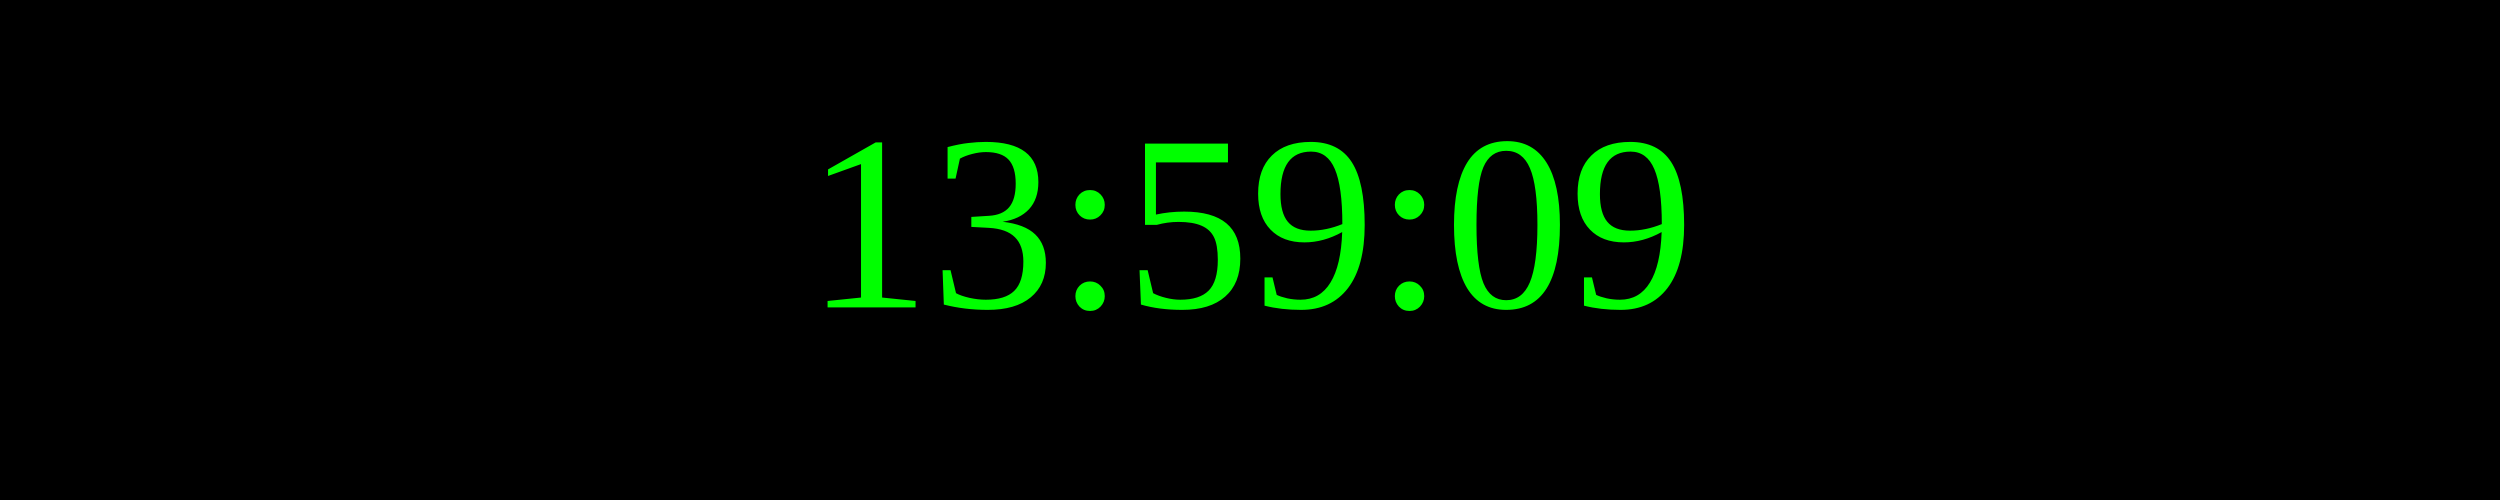
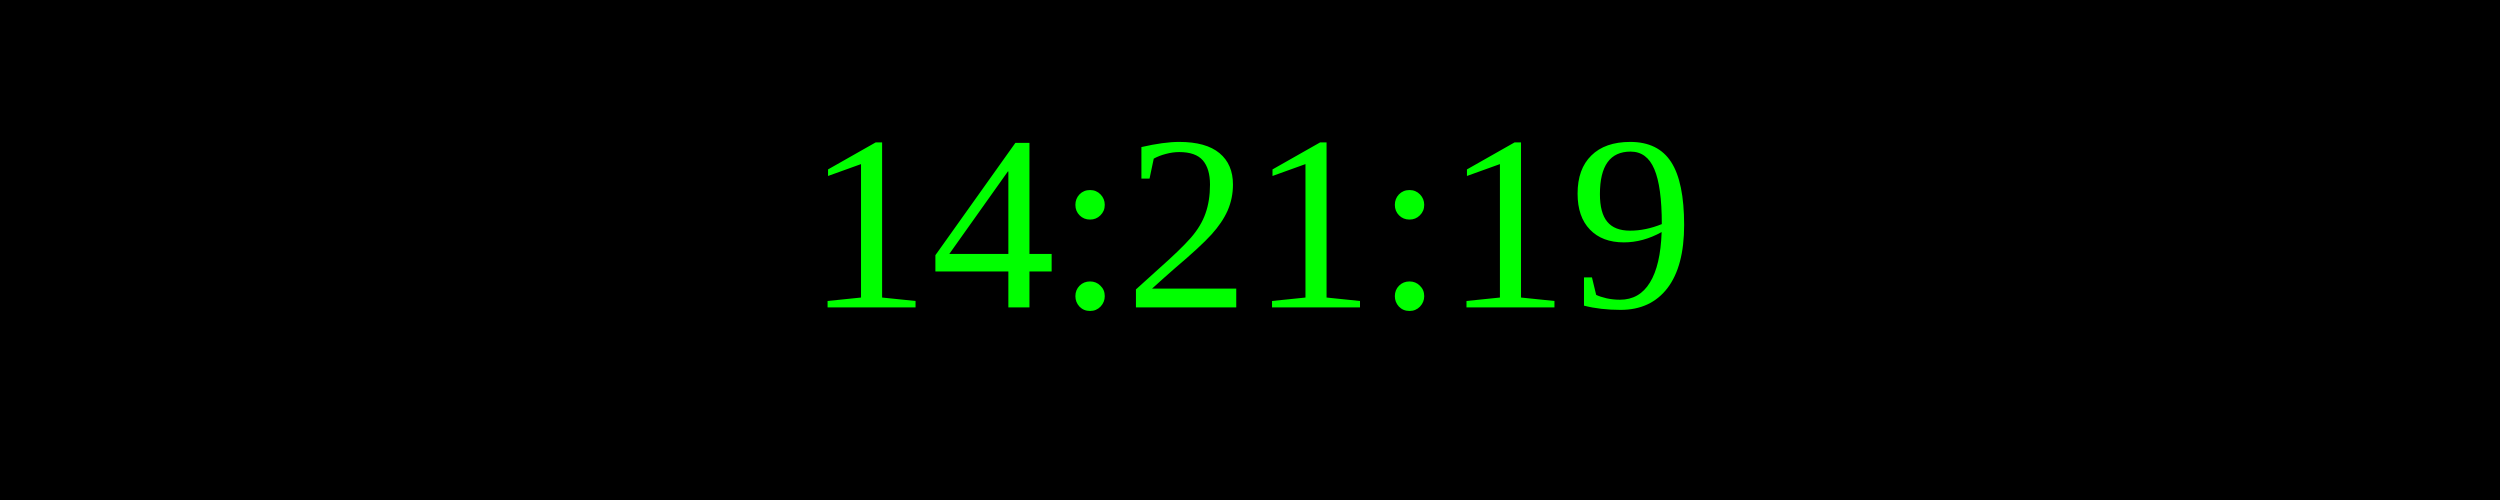
<svg xmlns="http://www.w3.org/2000/svg" width="250" height="50">
  <rect width="100%" height="100%" fill="black" />
  <text x="50%" y="50%" font-size="25" fill="lime" text-anchor="middle" dominant-baseline="middle">
- 13:59:09
+ 14:21:19
</text>
</svg>
